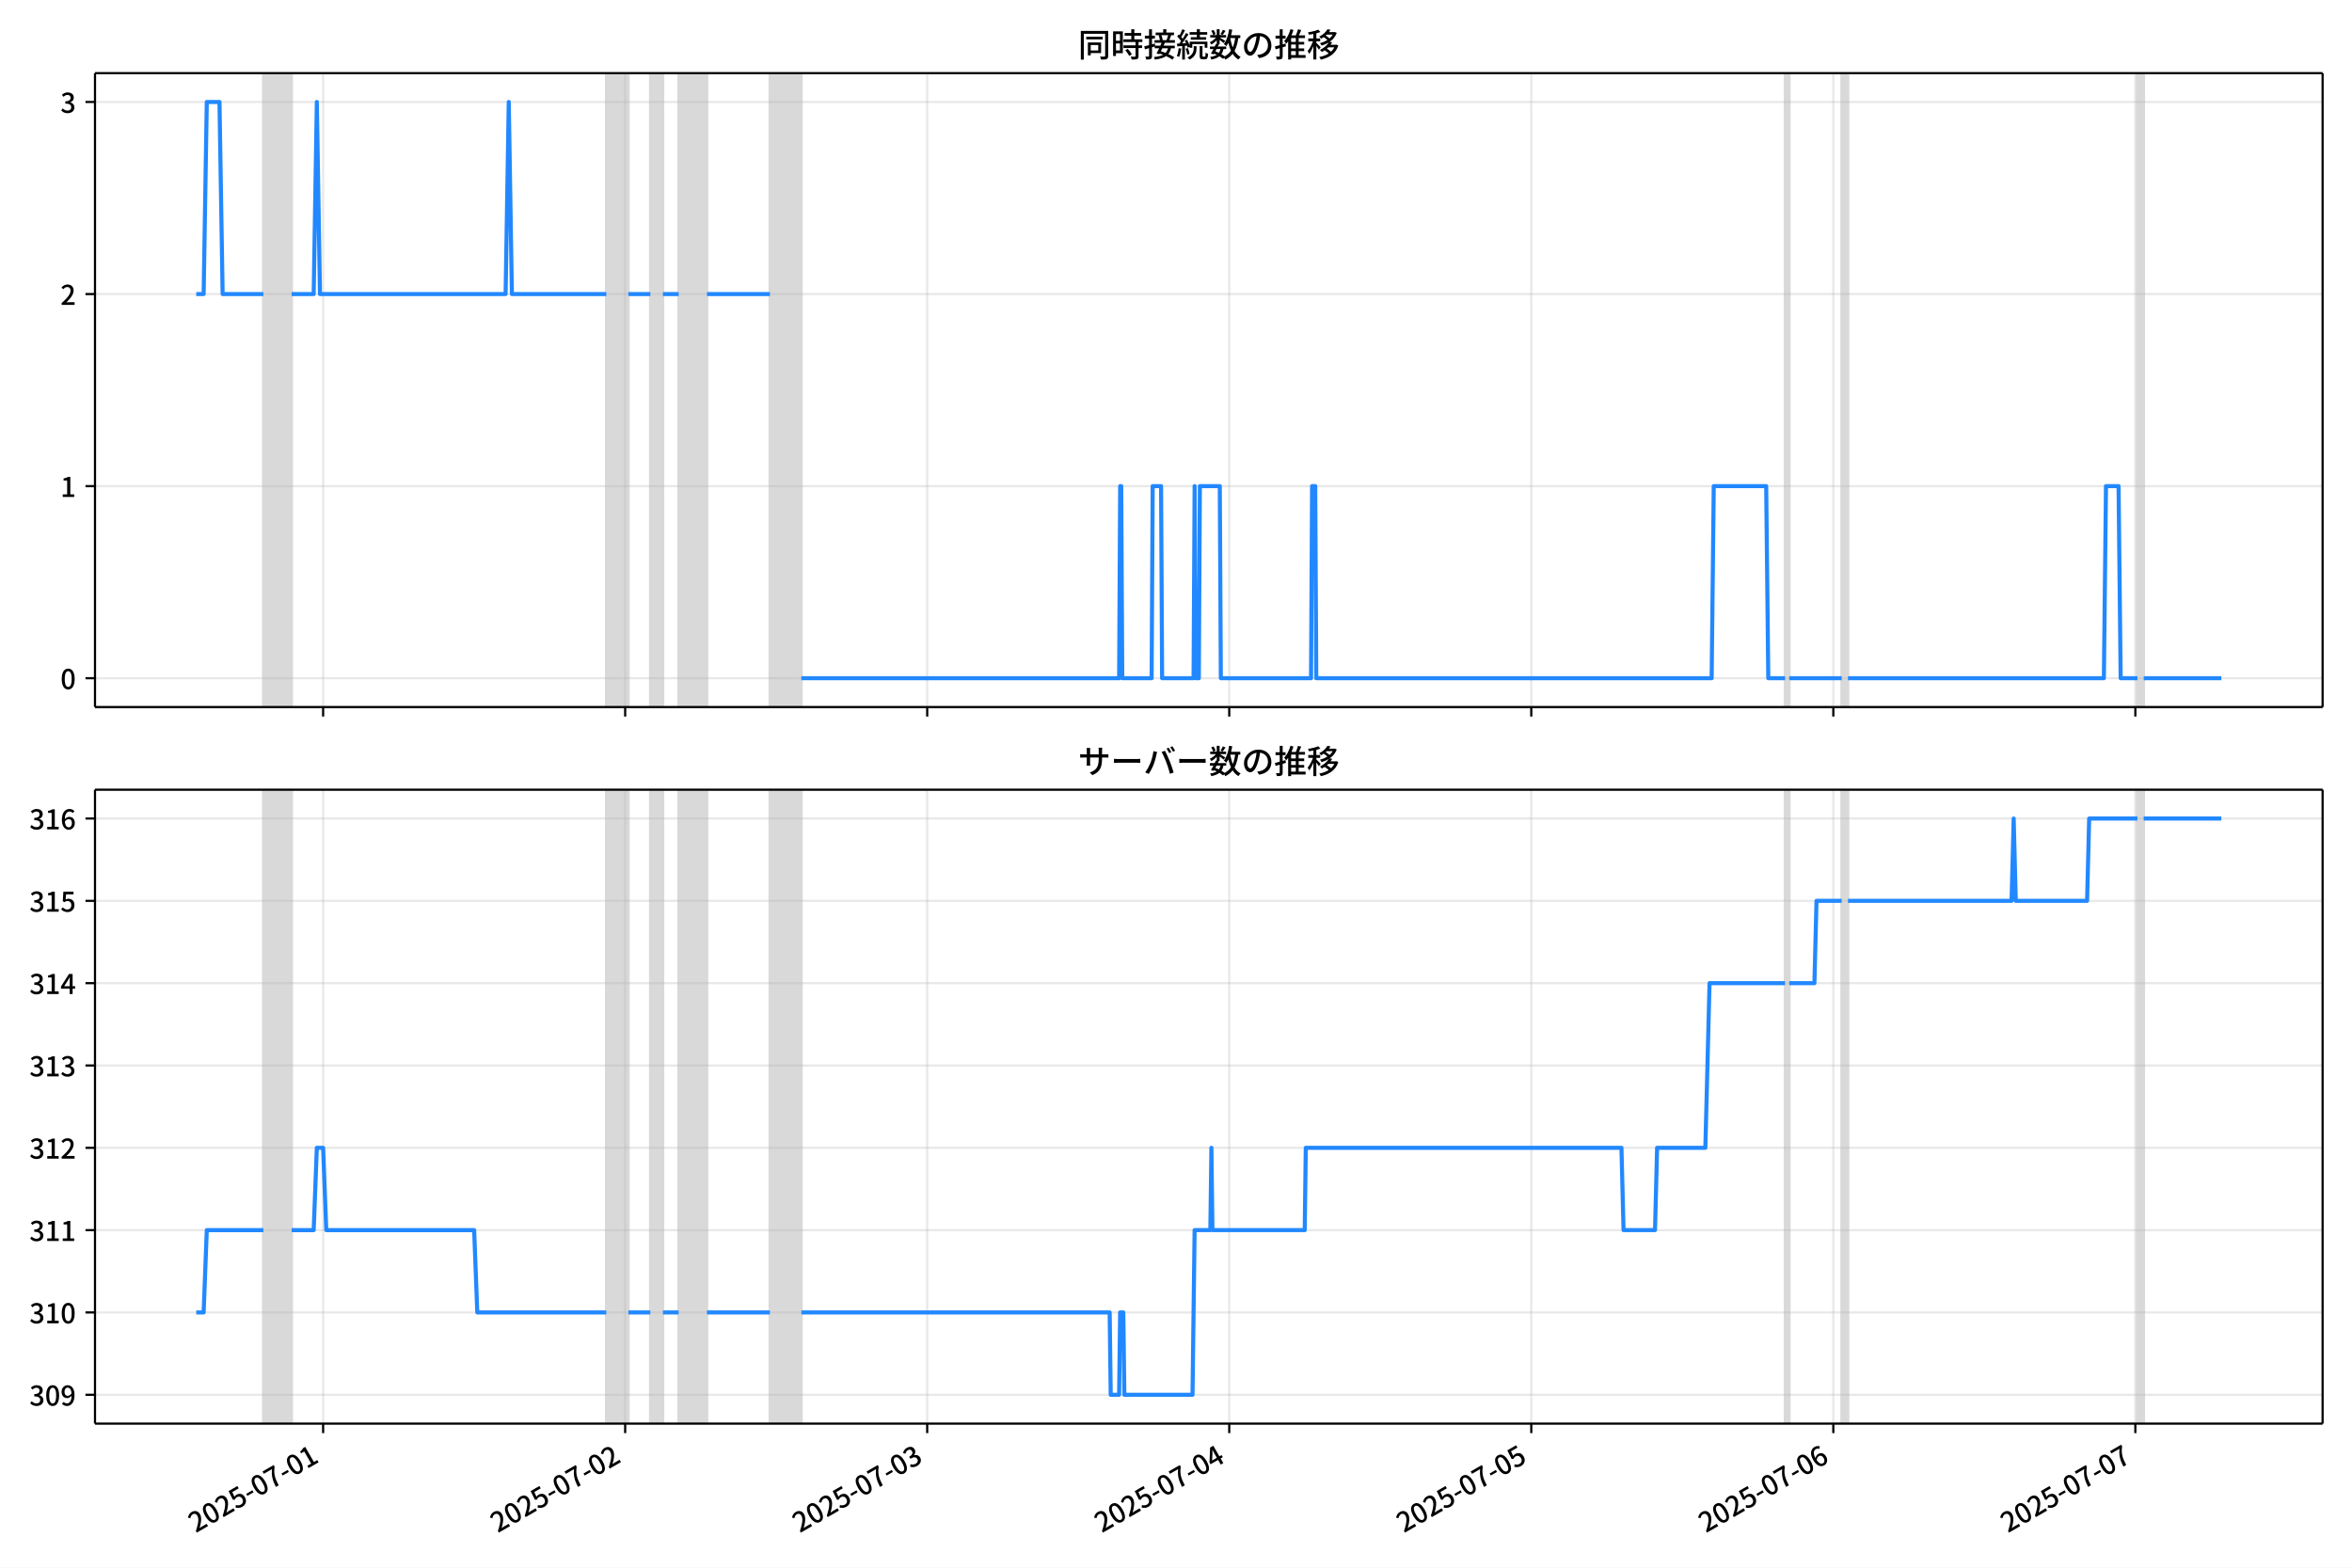
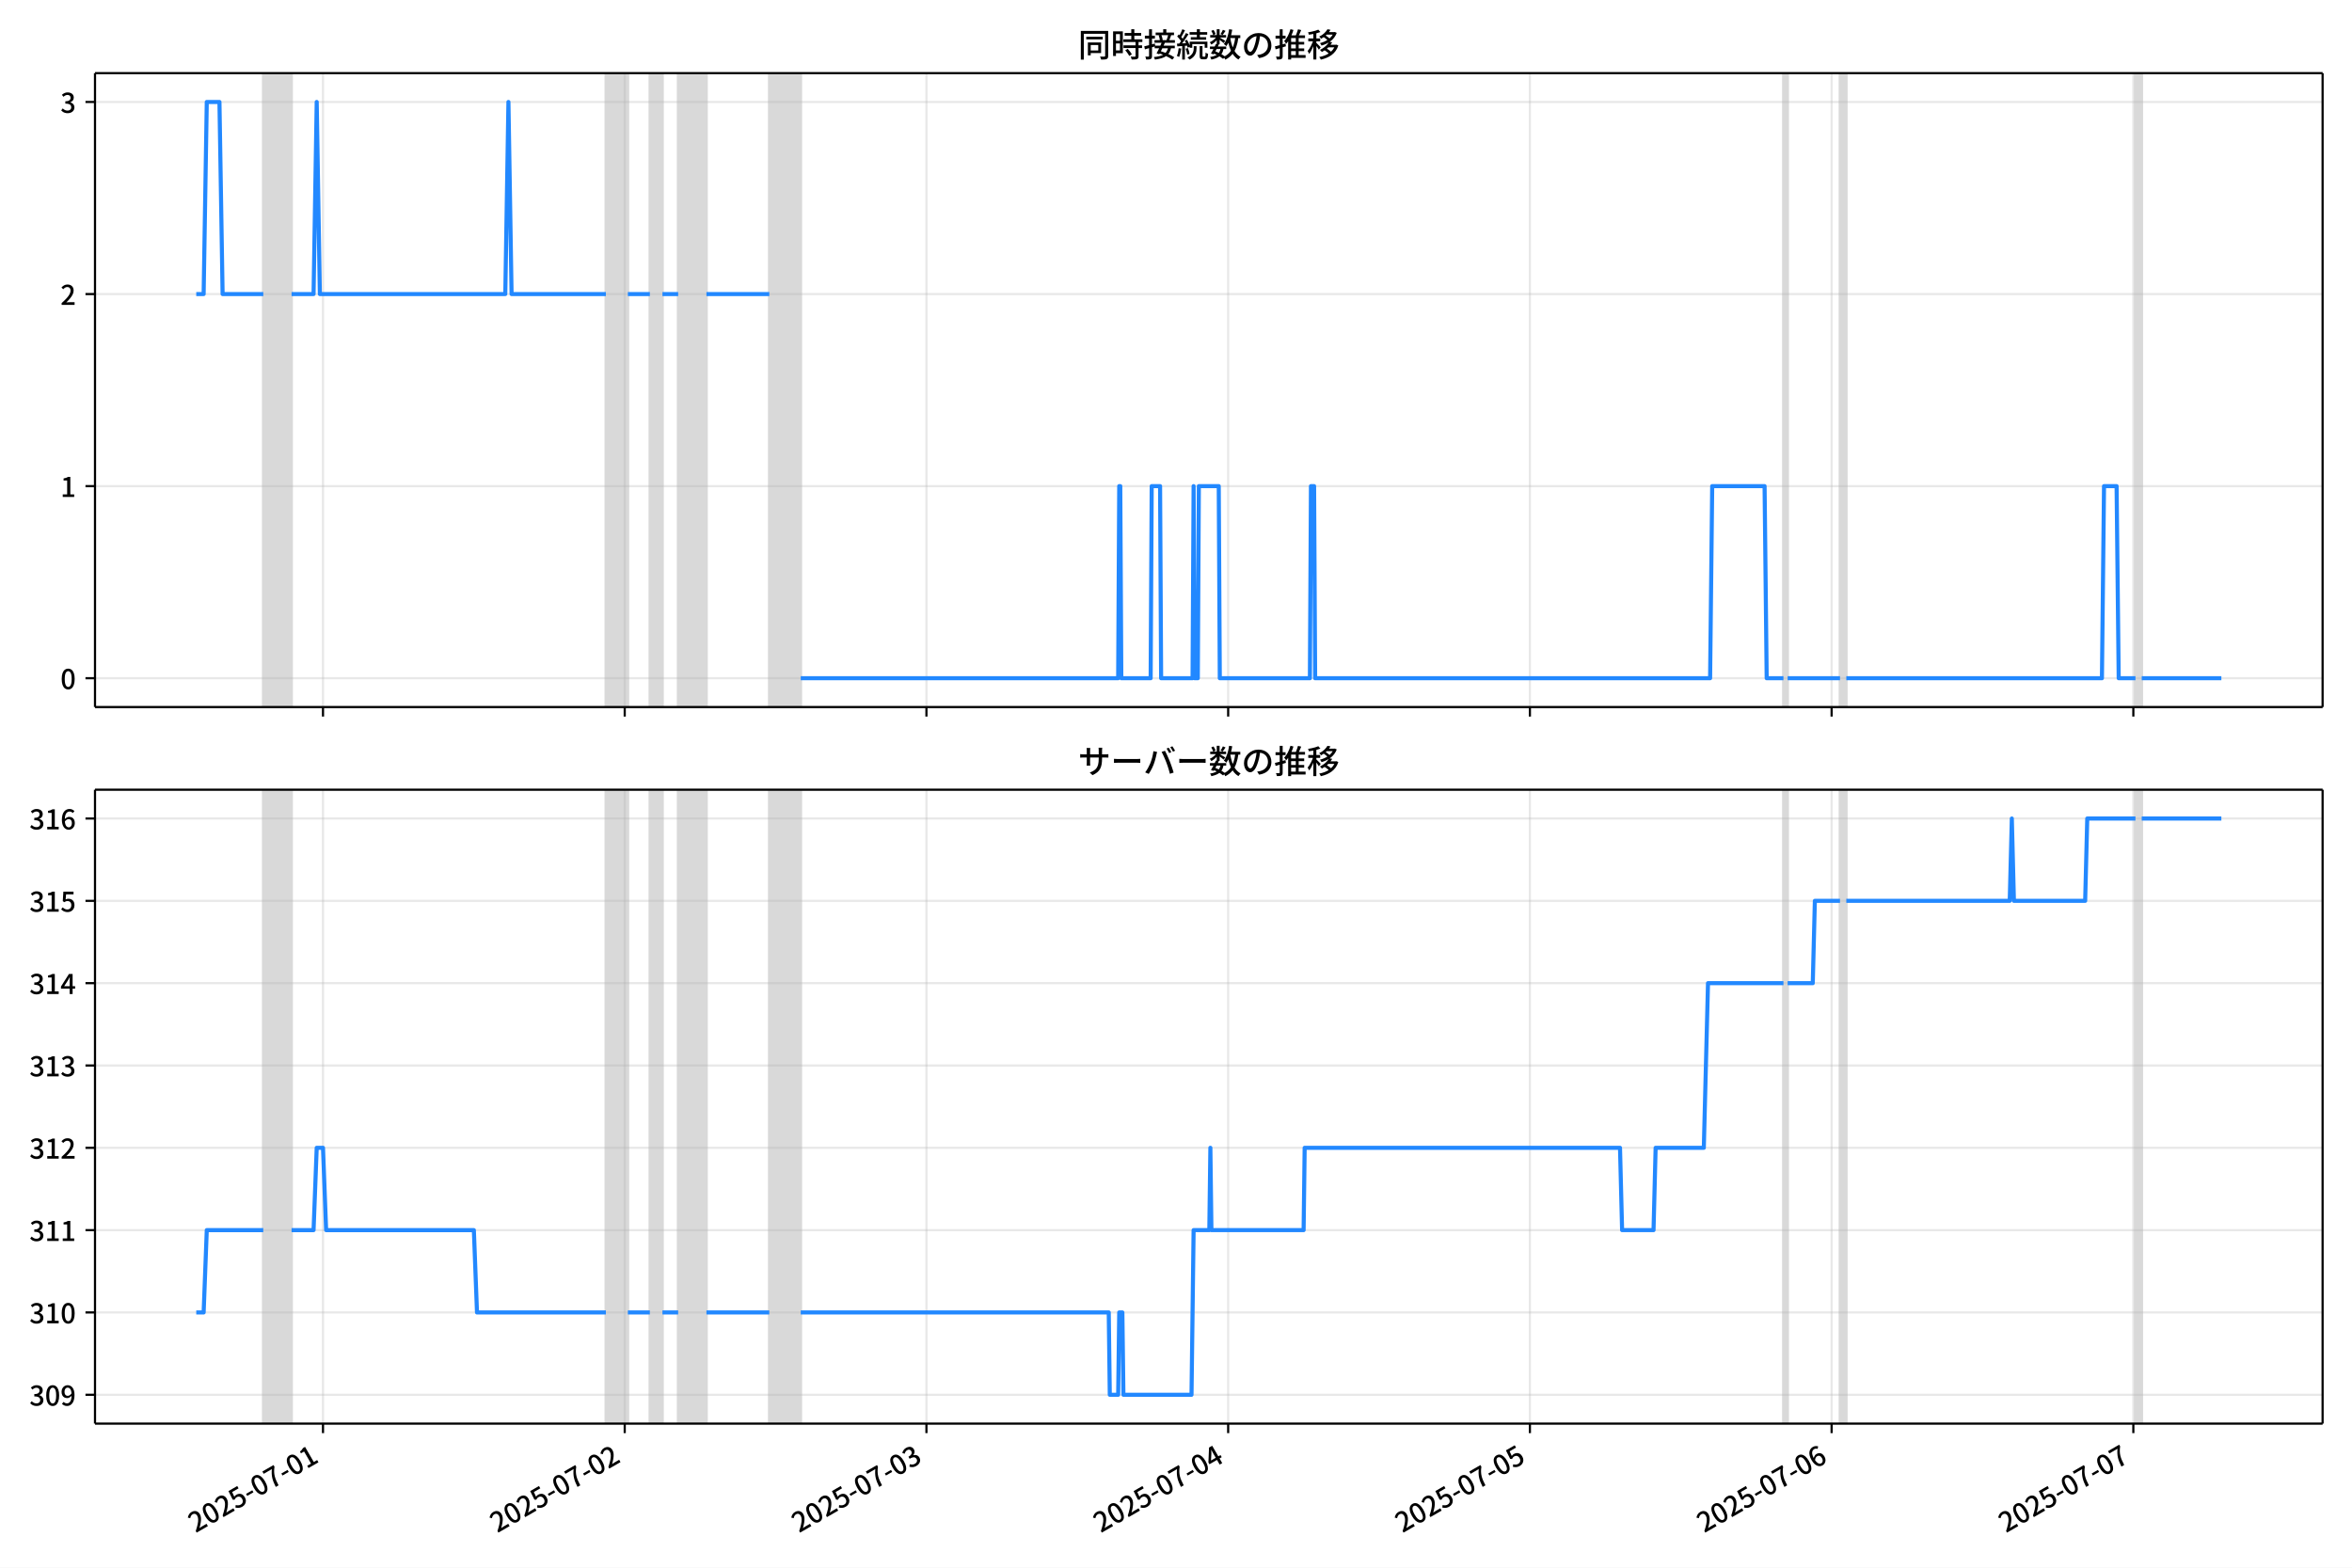
<svg xmlns="http://www.w3.org/2000/svg" xmlns:xlink="http://www.w3.org/1999/xlink" version="1.1" viewBox="0 0 864 576">
  <defs>
    <style type="text/css">*{stroke-linejoin: round; stroke-linecap: butt}</style>
  </defs>
  <g id="z">
    <g id="aa">
      <path d="m0 576h864v-576h-864z" fill="#fff" />
    </g>
    <g id="ab">
      <g id="ac">
        <path d="m34.9 259.78h818.3v-232.9h-818.3z" fill="#fff" />
      </g>
      <g id="ad">
-         <path d="m96.74 259.78h10.402v-232.9h-10.402z" clip-path="url(#c)" fill="#808080" opacity=".3" stroke="#808080" />
+         <path d="m96.714 259.78h10.391v-232.9h-10.391z" clip-path="url(#c)" fill="#808080" opacity=".3" stroke="#808080" />
      </g>
      <g id="ae">
-         <path d="m222.72 259.78h8.09v-232.9h-8.09z" clip-path="url(#c)" fill="#808080" opacity=".3" stroke="#808080" />
+         <path d="m222.56 259.78h8.082v-232.9h-8.082z" clip-path="url(#c)" fill="#808080" opacity=".3" stroke="#808080" />
      </g>
      <g id="af">
-         <path d="m238.9 259.78h4.623v-232.9h-4.623z" clip-path="url(#c)" fill="#808080" opacity=".3" stroke="#808080" />
+         <path d="m238.73 259.78h4.618v-232.9h-4.618z" clip-path="url(#c)" fill="#808080" opacity=".3" stroke="#808080" />
      </g>
      <g id="ag">
-         <path d="m249.3 259.78h10.402v-232.9h-10.402z" clip-path="url(#c)" fill="#808080" opacity=".3" stroke="#808080" />
+         <path d="m249.12 259.78h10.391v-232.9h-10.391z" clip-path="url(#c)" fill="#808080" opacity=".3" stroke="#808080" />
      </g>
      <g id="ah">
-         <path d="m282.82 259.78h11.558v-232.9h-11.558z" clip-path="url(#c)" fill="#808080" opacity=".3" stroke="#808080" />
+         <path d="m282.6 259.78h11.546v-232.9h-11.546z" clip-path="url(#c)" fill="#808080" opacity=".3" stroke="#808080" />
      </g>
      <g id="ai">
-         <path d="m655.74 259.78h1.541v-232.9h-1.541z" clip-path="url(#c)" fill="#808080" opacity=".3" stroke="#808080" />
+         <path d="m655.14 259.78h1.539v-232.9h-1.539z" clip-path="url(#c)" fill="#808080" opacity=".3" stroke="#808080" />
      </g>
      <g id="aj">
-         <path d="m676.54 259.78h2.312v-232.9h-2.312z" clip-path="url(#c)" fill="#808080" opacity=".3" stroke="#808080" />
+         <path d="m675.92 259.78h2.309v-232.9h-2.309z" clip-path="url(#c)" fill="#808080" opacity=".3" stroke="#808080" />
      </g>
      <g id="ak">
-         <path d="m785.18 259.78h2.312v-232.9h-2.312z" clip-path="url(#c)" fill="#808080" opacity=".3" stroke="#808080" />
+         <path d="m784.45 259.78h2.309v-232.9h-2.309z" clip-path="url(#c)" fill="#808080" opacity=".3" stroke="#808080" />
      </g>
      <g id="al">
        <g id="am">
          <g id="an">
-             <path d="m118.7 259.78v-232.9" clip-path="url(#c)" fill="none" stroke="#b0b0b0" stroke-linecap="square" stroke-opacity=".3" stroke-width=".8" />
+             <path d="m118.65 259.78v-232.9" clip-path="url(#c)" fill="none" stroke="#b0b0b0" stroke-linecap="square" stroke-opacity=".3" stroke-width=".8" />
          </g>
          <g id="ao">
            <defs>
              <path id="e" d="m0 0v3.5" stroke="#000" stroke-width=".8" />
            </defs>
-             <use x="118.699" y="259.778" stroke="#000000" stroke-width=".8" xlink:href="#e" />
+             <use x="118.651" y="259.778" stroke="#000000" stroke-width=".8" xlink:href="#e" />
          </g>
        </g>
        <g id="ap">
          <g id="aq">
-             <path d="m229.65 259.78v-232.9" clip-path="url(#c)" fill="none" stroke="#b0b0b0" stroke-linecap="square" stroke-opacity=".3" stroke-width=".8" />
+             <path d="m229.49 259.78v-232.9" clip-path="url(#c)" fill="none" stroke="#b0b0b0" stroke-linecap="square" stroke-opacity=".3" stroke-width=".8" />
          </g>
          <g id="ar">
-             <use x="229.652" y="259.778" stroke="#000000" stroke-width=".8" xlink:href="#e" />
+             <use x="229.489" y="259.778" stroke="#000000" stroke-width=".8" xlink:href="#e" />
          </g>
        </g>
        <g id="as">
          <g id="at">
-             <path d="m340.6 259.78v-232.9" clip-path="url(#c)" fill="none" stroke="#b0b0b0" stroke-linecap="square" stroke-opacity=".3" stroke-width=".8" />
+             <path d="m340.33 259.78v-232.9" clip-path="url(#c)" fill="none" stroke="#b0b0b0" stroke-linecap="square" stroke-opacity=".3" stroke-width=".8" />
          </g>
          <g id="au">
-             <use x="340.604" y="259.778" stroke="#000000" stroke-width=".8" xlink:href="#e" />
+             <use x="340.326" y="259.778" stroke="#000000" stroke-width=".8" xlink:href="#e" />
          </g>
        </g>
        <g id="av">
          <g id="aw">
-             <path d="m451.56 259.78v-232.9" clip-path="url(#c)" fill="none" stroke="#b0b0b0" stroke-linecap="square" stroke-opacity=".3" stroke-width=".8" />
+             <path d="m451.16 259.78v-232.9" clip-path="url(#c)" fill="none" stroke="#b0b0b0" stroke-linecap="square" stroke-opacity=".3" stroke-width=".8" />
          </g>
          <g id="ax">
-             <use x="451.557" y="259.778" stroke="#000000" stroke-width=".8" xlink:href="#e" />
+             <use x="451.164" y="259.778" stroke="#000000" stroke-width=".8" xlink:href="#e" />
          </g>
        </g>
        <g id="ay">
          <g id="az">
-             <path d="m562.51 259.78v-232.9" clip-path="url(#c)" fill="none" stroke="#b0b0b0" stroke-linecap="square" stroke-opacity=".3" stroke-width=".8" />
+             <path d="m562 259.78v-232.9" clip-path="url(#c)" fill="none" stroke="#b0b0b0" stroke-linecap="square" stroke-opacity=".3" stroke-width=".8" />
          </g>
          <g id="ba">
-             <use x="562.509" y="259.778" stroke="#000000" stroke-width=".8" xlink:href="#e" />
+             <use x="562.002" y="259.778" stroke="#000000" stroke-width=".8" xlink:href="#e" />
          </g>
        </g>
        <g id="bb">
          <g id="bc">
-             <path d="m673.46 259.78v-232.9" clip-path="url(#c)" fill="none" stroke="#b0b0b0" stroke-linecap="square" stroke-opacity=".3" stroke-width=".8" />
+             <path d="m672.84 259.78v-232.9" clip-path="url(#c)" fill="none" stroke="#b0b0b0" stroke-linecap="square" stroke-opacity=".3" stroke-width=".8" />
          </g>
          <g id="bd">
-             <use x="673.461" y="259.778" stroke="#000000" stroke-width=".8" xlink:href="#e" />
+             <use x="672.839" y="259.778" stroke="#000000" stroke-width=".8" xlink:href="#e" />
          </g>
        </g>
        <g id="be">
          <g id="bf">
-             <path d="m784.41 259.78v-232.9" clip-path="url(#c)" fill="none" stroke="#b0b0b0" stroke-linecap="square" stroke-opacity=".3" stroke-width=".8" />
+             <path d="m783.68 259.78v-232.9" clip-path="url(#c)" fill="none" stroke="#b0b0b0" stroke-linecap="square" stroke-opacity=".3" stroke-width=".8" />
          </g>
          <g id="bg">
-             <use x="784.414" y="259.778" stroke="#000000" stroke-width=".8" xlink:href="#e" />
+             <use x="783.677" y="259.778" stroke="#000000" stroke-width=".8" xlink:href="#e" />
          </g>
        </g>
      </g>
      <g id="bh">
        <g id="bi">
          <g id="bj">
            <path d="m34.9 249.19h818.3" clip-path="url(#c)" fill="none" stroke="#b0b0b0" stroke-linecap="square" stroke-opacity=".3" stroke-width=".8" />
          </g>
          <g id="bk">
            <defs>
              <path id="g" d="m0 0h-3.5" stroke="#000" stroke-width=".8" />
            </defs>
            <use x="34.9" y="249.191" stroke="#000000" stroke-width=".8" xlink:href="#g" />
          </g>
          <g id="bl">
            <g transform="translate(22.2 253.18) scale(.1 -.1)">
              <defs>
                <path id="b" transform="scale(.015625)" d="m1830-90q-460 0-806 275-346 276-535 823-188 547-188 1366 0 820 188 1357 189 538 535 803 346 266 806 266 461 0 800-269 340-269 528-803 189-534 189-1354 0-819-189-1366-188-547-528-823-339-275-800-275zm0 589q237 0 422 185 186 186 288 599 103 413 103 1091 0 679-103 1082-102 403-288 582-185 180-422 180-236 0-422-180-186-179-292-582-105-403-105-1082 0-678 105-1091 106-413 292-599 186-185 422-185z" />
              </defs>
              <use xlink:href="#b" />
            </g>
          </g>
        </g>
        <g id="bm">
          <g id="bn">
            <path d="m34.9 178.62h818.3" clip-path="url(#c)" fill="none" stroke="#b0b0b0" stroke-linecap="square" stroke-opacity=".3" stroke-width=".8" />
          </g>
          <g id="bo">
            <use x="34.9" y="178.616" stroke="#000000" stroke-width=".8" xlink:href="#g" />
          </g>
          <g id="bp">
            <g transform="translate(22.2 182.6) scale(.1 -.1)">
              <defs>
                <path id="i" transform="scale(.015625)" d="m544 0v608h1037v3277h-845v467q333 58 579 147 247 90 451 218h557v-4109h915v-608h-2694z" />
              </defs>
              <use xlink:href="#i" />
            </g>
          </g>
        </g>
        <g id="bq">
          <g id="br">
            <path d="m34.9 108.04h818.3" clip-path="url(#c)" fill="none" stroke="#b0b0b0" stroke-linecap="square" stroke-opacity=".3" stroke-width=".8" />
          </g>
          <g id="bs">
            <use x="34.9" y="108.041" stroke="#000000" stroke-width=".8" xlink:href="#g" />
          </g>
          <g id="bt">
            <g transform="translate(22.2 112.03) scale(.1 -.1)">
              <defs>
                <path id="d" transform="scale(.015625)" d="m282 0v429q697 621 1164 1136 468 515 701 956 234 442 234 826 0 256-87 451-86 196-262 301-176 106-445 106-275 0-506-151-230-150-422-368l-416 410q301 333 637 518 336 186 803 186 429 0 749-176t496-493 176-745q0-455-224-919t-615-935q-390-470-889-950 186 20 394 36t374 16h1184v-634h-3046z" />
              </defs>
              <use xlink:href="#d" />
            </g>
          </g>
        </g>
        <g id="bu">
          <g id="bv">
            <path d="m34.9 37.466h818.3" clip-path="url(#c)" fill="none" stroke="#b0b0b0" stroke-linecap="square" stroke-opacity=".3" stroke-width=".8" />
          </g>
          <g id="bw">
            <use x="34.9" y="37.466" stroke="#000000" stroke-width=".8" xlink:href="#g" />
          </g>
          <g id="bx">
            <g transform="translate(22.2 41.451) scale(.1 -.1)">
              <defs>
                <path id="h" transform="scale(.015625)" d="m1715-90q-371 0-656 90t-503 240q-217 150-377 323l359 474q211-205 479-359 269-153 634-153 269 0 467 92 199 93 311 266t112 423q0 256-125 451t-429 300q-304 106-835 106v551q467 0 732 105 266 106 384 291 119 186 119 423 0 307-192 489-192 183-531 183-269 0-503-119-233-118-438-316l-384 460q282 256 614 413 333 157 737 157 422 0 748-144 327-144 512-413 186-269 186-659 0-403-221-685-221-281-592-422v-26q269-70 490-227t349-400 128-557q0-422-215-726-214-304-573-468-358-163-787-163z" />
              </defs>
              <use xlink:href="#h" />
            </g>
          </g>
        </g>
      </g>
      <g id="by">
-         <path d="m72.095 108.04h2.713l1.153-70.575h4.662l1.158 70.575h14.958m10.402 0h8.09l1.156-70.575 1.156 70.575h68.19l1.156-70.575 1.156 70.575h34.673m8.09 0h8.09m4.623 0h5.779m10.402 0h23.115m11.558 141.15h116.73l.385-70.575h.385l.385 70.575h10.787l.385-70.575h3.082l.385 70.575h11.558l.385-70.575.385 70.575h1.156l.385-70.575h7.32l.385 70.575h33.132l.385-70.575h1.156l.385 70.575h145.24l.77-70.575h19.263l.77 70.575h6.164m1.541 0h19.263m2.312 0h94.001l.77-70.575h4.623l.77 70.575h6.164m2.312 0h28.509v0" clip-path="url(#c)" fill="none" stroke="#28f" stroke-linecap="square" stroke-width="1.5" />
+         <path d="m72.095 108.04h2.711l1.152-70.575h4.657l1.157 70.575h14.943m10.391 0h8.082l1.155-70.575 1.155 70.575h68.119l1.155-70.575 1.155 70.575h34.637m8.082 0h8.082m4.618 0h5.773m10.391 0h23.091m11.546 141.15h116.61l.385-70.575h.385l.385 70.575h10.776l.385-70.575h3.079l.385 70.575h11.546l.385-70.575.385 70.575h1.155l.385-70.575h7.312l.385 70.575h33.097l.385-70.575h1.155l.385 70.575h145.09l.77-70.575h19.243l.77 70.575h6.158m1.539 0h19.243m2.309 0h93.904l.77-70.575h4.618l.77 70.575h6.158m2.309 0h29.249v0" clip-path="url(#c)" fill="none" stroke="#28f" stroke-linecap="square" stroke-width="1.5" />
      </g>
      <g id="bz">
        <path d="m34.9 259.78v-232.9" fill="none" stroke="#000" stroke-linecap="square" stroke-width=".8" />
      </g>
      <g id="ca">
        <path d="m853.2 259.78v-232.9" fill="none" stroke="#000" stroke-linecap="square" stroke-width=".8" />
      </g>
      <g id="cb">
        <path d="m34.9 259.78h818.3" fill="none" stroke="#000" stroke-linecap="square" stroke-width=".8" />
      </g>
      <g id="cc">
        <path d="m34.9 26.88h818.3" fill="none" stroke="#000" stroke-linecap="square" stroke-width=".8" />
      </g>
      <g id="cd">
        <g transform="translate(396.05 20.88) scale(.12 -.12)">
          <defs>
            <path id="v" transform="scale(.015625)" d="m1587 3936h3232v-518h-3232v518zm320-1114h557v-2534h-557v2534zm301 0h2291v-2086h-2291v512h1734v1069h-1734v505zm-1683 2260h5113v-570h-4524v-5056h-589v5626zm4768 0h595v-4896q0-250-67-397t-227-218q-160-77-426-96t-675-19q-13 83-45 192t-77 218q-45 108-89 185 281-13 527-13 247 0 330 0 83 7 118 42 36 35 36 112v4890z" />
            <path id="t" transform="scale(.015625)" d="m2714 4672h3238v-525h-3238v525zm-244-1235h3712v-538h-3712v538zm20-1184h3635v-531h-3635v531zm1523 3155h595v-2310h-595v2310zm832-2451h589v-2823q0-230-61-364-61-135-227-199-167-70-423-86t-633-16q-20 121-78 285-57 163-121 284 275-6 509-9t310-3q77 6 106 28 29 23 29 93v2810zm-2023-1677 487 282q153-160 313-352t294-381q135-189 206-343l-519-313q-64 153-189 348-124 196-278 394-154 199-314 365zm-2086 3718h1619v-4281h-1619v544h1056v3187h-1056v550zm32-1843h1293v-537h-1293v537zm-320 1843h563v-4832h-563v4832z" />
            <path id="u" transform="scale(.015625)" d="m3866 5408h614v-870h-614v870zm-1479-653h3597v-518h-3597v518zm-230-1485h4e3v-518h-4e3v518zm825 922 519 102q64-160 121-342 58-182 96-352 39-170 45-304l-544-128q-6 134-42 313-35 180-83 365-48 186-112 346zm1856 109 589-71q-96-275-202-557-105-281-195-486l-518 77q58 147 122 329 64 183 118 372t86 336zm-2643-2106h3943v-518h-3943v518zm1408 685 602-115q-167-371-362-784t-390-797-362-685l-525 179q160 288 346 666t368 784 323 752zm-659-2157 358 403q352-102 733-240 381-137 752-304 371-166 697-336 327-169 558-329l-384-461q-218 160-532 336-313 176-685 345-371 170-755 323-384 154-742 263zm1894 1114 583-71q-122-550-353-944-230-393-604-662t-922-435q-547-167-1296-269-25 128-93 269-67 141-137 230 678 64 1168 192t819 349q330 221 531 550 202 330 304 791zm-4684 217q396 90 953 240 557 151 1120 311l77-544q-525-154-1053-311-528-156-963-284l-134 588zm121 2093h1965v-563h-1965v563zm819 1248h576v-5229q0-236-51-374t-192-208q-141-77-355-99-214-23-541-16-13 115-64 288t-109 294q205-6 381-6t234 0q64 0 92 28 29 29 29 93v5229z" />
            <path id="s" transform="scale(.015625)" d="m4058 5408h595v-1798h-595v1798zm-1415-563h3443v-499h-3443v499zm231-992h3008v-499h-3008v499zm-224-877h3475v-1203h-531v729h-2432v-729h-512v1203zm1964-877h551v-1881q0-122 22-157 23-35 106-35 25 0 92 0 68 0 135 0t99 0q51 0 83 54t45 224 19 515q90-70 234-131t259-93q-19-429-83-662-64-234-183-326-118-93-316-93-39 0-103 0t-134 0-138 0q-67 0-99 0-237 0-365 64t-176 218q-48 153-48 422v1881zm-1164-6h550v-455q0-243-48-528-48-284-186-579-137-294-409-572-272-279-727-503-70 90-192 208-121 118-230 195 416 205 665 438 250 234 371 474 122 240 164 467 42 228 42 413v442zm-2240 3309 524-192q-121-244-259-503-137-259-275-496t-259-416l-410 173q122 186 246 438 125 253 240 515 116 263 193 481zm716-743 500-230q-224-359-496-756-272-396-548-764-275-368-518-650l-358 205q179 211 377 483 199 272 387 569 189 298 358 592 170 295 298 551zm-1721-665 307 403q166-154 339-340 173-185 320-364t224-327l-326-460q-77 160-218 348-141 189-314 384-172 196-332 356zm1485-832 435 179q128-211 249-458 122-246 215-474 93-227 137-412l-473-211q-32 185-119 422-86 237-201 486-115 250-243 468zm-1530-583q422 26 998 54 576 29 1184 68l7-499q-570-45-1127-84-556-38-992-70l-70 531zm1702-992 436 135q121-276 214-596t118-556l-454-148q-26 237-112 563-86 327-202 602zm-1363 109 499-83q-57-455-163-897-105-441-253-748-51 32-134 73-83 42-170 83-86 42-144 62 148 294 234 697t131 813zm691 627h525v-2861h-525v2861z" />
            <path id="m" transform="scale(.015625)" d="m224 2022h3187v-499h-3187v499zm51 2247h3111v-487h-3111v487zm1127-1735 563-121q-154-320-333-672t-352-679q-173-326-326-582l-532 173q148 243 324 566t345 669q170 346 311 646zm934-832 563-64q-89-480-262-838t-461-614-701-432-976-298q-25 128-99 269t-157 237q659 102 1085 303 426 202 666 554t342 883zm422 3597 519-211q-147-218-298-436-150-217-278-377l-403 186q121 173 252 413 132 240 208 425zm-1203 109h563v-2957h-563v2957zm-1075-320 448 186q134-192 246-420 112-227 157-393l-467-211q-38 172-147 406t-237 432zm1094-1050 397-236q-160-263-400-529-240-265-519-489-278-224-553-378-51 103-141 237-89 135-179 218 269 109 534 294 266 186 493 416 228 231 368 467zm487-204q83-45 246-145 163-99 352-211t346-211 221-150l-327-423q-83 77-230 198-147 122-317 253-170 132-327 250-156 119-259 189l295 250zm1798 396h2311v-556h-2311v556zm115 1178 615-90q-103-640-263-1235t-384-1101q-224-505-512-889-44 57-134 134t-186 157-166 125q275 339 473 796 199 458 340 995 141 538 217 1108zm1223-1510 614-58q-147-1101-445-1940-297-838-813-1443-515-604-1321-1014-26 71-90 177-64 105-134 208-70 102-128 159 742 346 1212 880 471 535 730 1290 260 755 375 1741zm-1005-135q134-851 387-1597 253-745 659-1305 407-560 1002-874-70-57-154-150-83-93-154-189-70-96-121-179-633 371-1056 988-422 618-688 1434-265 816-425 1783l550 89zm-3309-3065 327 416q377-148 754-330 378-182 701-378 324-195 548-368l-416-435q-211 179-519 378-307 198-666 383-358 186-729 334z" />
            <path id="r" transform="scale(.015625)" d="m3686 4378q-64-493-163-1041-99-547-265-1084-192-653-432-1104t-522-688-595-237q-320 0-596 221-275 221-448 621-172 400-172 931 0 537 220 1017 221 480 611 851 391 372 909 583 519 211 1121 211 576 0 1040-186 464-185 793-515 330-329 502-771 173-441 173-941 0-672-278-1194-278-521-816-851-538-329-1318-444l-378 601q166 20 307 42t263 48q307 70 585 217 279 148 496 375 218 227 342 534 125 308 125 692t-122 713q-121 330-358 573-236 243-582 380-346 138-781 138-525 0-935-186-409-185-694-489-284-304-432-656-147-352-147-678 0-365 89-605 90-240 224-355 135-115 276-115t288 144 297 457q151 314 298 800 147 461 246 982 100 522 145 1021l684-12z" />
            <path id="n" transform="scale(.015625)" d="m2995 2925h2893v-519h-2893v519zm0-1280h2893v-519h-2893v519zm-64-1299h3232v-557h-3232v557zm1312 3577h563v-3763h-563v3763zm429 1466 634-141q-154-390-340-794-185-403-339-684l-512 140q103 199 208 458 106 259 195 528 90 269 154 493zm-1472 25 582-147q-153-518-371-1018-217-499-483-931t-573-758q-38 64-109 160-70 96-147 198-77 103-141 160 416 416 733 1034t509 1302zm128-1203h2720v-537h-2720v-4205h-582v4422l313 320h269zm-3174-2157q396 90 953 240 557 151 1120 311l77-544q-525-154-1053-311-528-156-963-284l-134 588zm121 2093h1965v-563h-1965v563zm819 1248h576v-5229q0-236-51-374t-192-208q-141-77-355-99-214-23-541-16-13 115-64 288t-109 294q205-6 381-6t234 0q64 0 92 28 29 29 29 93v5229z" />
            <path id="l" transform="scale(.015625)" d="m4051 5402 595-109q-281-493-729-941t-1107-806q-39 64-106 144t-141 153q-73 74-137 119 608 288 1011 678t614 762zm-77-557h1511v-493h-1863l352 493zm1293 0h109l109 25 384-179q-192-505-496-905t-695-701q-390-301-845-519-454-217-947-358-44 109-137 253t-176 227q448 109 867 294 419 186 777 445 359 259 631 592t419 730v96zm-1990-954 377 307q167-96 336-218 170-121 320-249 151-128 247-237l-397-332q-90 108-237 236t-317 259q-169 132-329 234zm1107-934 595-109q-307-538-803-1031-496-492-1232-876-38 64-102 144t-138 156q-74 77-138 116 455 217 807 483t604 554q253 288 407 563zm-90-589h1460v-506h-1818l358 506zm1268 0h121l109 26 384-167q-192-614-531-1075t-787-794q-448-332-983-553-534-221-1129-355-45 115-132 269-86 153-176 249 551 96 1043 285 493 189 903 473 410 285 714 669t464 883v90zm-2132-1056 410 339q186-102 384-237 198-134 371-275t282-269l-435-371q-103 128-270 272-166 144-361 288t-381 253zm-2150 3533h589v-5376h-589v5376zm-992-1242h2336v-569h-2336v569zm1024-224 365-160q-96-339-231-707-134-368-291-727-157-358-336-672-179-313-365-537-44 128-134 291t-160 272q173 192 339 457 167 266 323 570 157 304 282 618t208 595zm941 1946 416-467q-314-122-695-221-380-99-784-173-403-74-780-131-20 102-71 236-51 135-102 231 358 58 732 138 375 80 711 179t573 208zm-397-2579q58-45 179-170 122-125 266-266 144-140 259-265t160-183l-352-473q-58 102-157 255-99 154-218 317-118 164-227 311-108 147-185 237l275 237z" />
          </defs>
          <use xlink:href="#v" />
          <use transform="translate(100)" xlink:href="#t" />
          <use transform="translate(200)" xlink:href="#u" />
          <use transform="translate(300)" xlink:href="#s" />
          <use transform="translate(400)" xlink:href="#m" />
          <use transform="translate(500)" xlink:href="#r" />
          <use transform="translate(600)" xlink:href="#n" />
          <use transform="translate(700)" xlink:href="#l" />
        </g>
      </g>
    </g>
    <g id="ce">
      <g id="cf">
        <path d="m34.9 523.06h818.3v-232.9h-818.3z" fill="#fff" />
      </g>
      <g id="cg">
-         <path d="m96.74 523.06h10.402v-232.9h-10.402z" clip-path="url(#a)" fill="#808080" opacity=".3" stroke="#808080" />
+         <path d="m96.714 523.06h10.391v-232.9h-10.391z" clip-path="url(#a)" fill="#808080" opacity=".3" stroke="#808080" />
      </g>
      <g id="ch">
-         <path d="m222.72 523.06h8.09v-232.9h-8.09z" clip-path="url(#a)" fill="#808080" opacity=".3" stroke="#808080" />
+         <path d="m222.56 523.06h8.082v-232.9h-8.082z" clip-path="url(#a)" fill="#808080" opacity=".3" stroke="#808080" />
      </g>
      <g id="ci">
-         <path d="m238.9 523.06h4.623v-232.9h-4.623z" clip-path="url(#a)" fill="#808080" opacity=".3" stroke="#808080" />
+         <path d="m238.73 523.06h4.618v-232.9h-4.618z" clip-path="url(#a)" fill="#808080" opacity=".3" stroke="#808080" />
      </g>
      <g id="cj">
-         <path d="m249.3 523.06h10.402v-232.9h-10.402z" clip-path="url(#a)" fill="#808080" opacity=".3" stroke="#808080" />
+         <path d="m249.12 523.06h10.391v-232.9h-10.391z" clip-path="url(#a)" fill="#808080" opacity=".3" stroke="#808080" />
      </g>
      <g id="ck">
-         <path d="m282.82 523.06h11.558v-232.9h-11.558z" clip-path="url(#a)" fill="#808080" opacity=".3" stroke="#808080" />
+         <path d="m282.6 523.06h11.546v-232.9h-11.546z" clip-path="url(#a)" fill="#808080" opacity=".3" stroke="#808080" />
      </g>
      <g id="cl">
-         <path d="m655.74 523.06h1.541v-232.9h-1.541z" clip-path="url(#a)" fill="#808080" opacity=".3" stroke="#808080" />
+         <path d="m655.14 523.06h1.539v-232.9h-1.539z" clip-path="url(#a)" fill="#808080" opacity=".3" stroke="#808080" />
      </g>
      <g id="cm">
-         <path d="m676.54 523.06h2.312v-232.9h-2.312z" clip-path="url(#a)" fill="#808080" opacity=".3" stroke="#808080" />
+         <path d="m675.92 523.06h2.309v-232.9h-2.309z" clip-path="url(#a)" fill="#808080" opacity=".3" stroke="#808080" />
      </g>
      <g id="cn">
-         <path d="m785.18 523.06h2.312v-232.9h-2.312z" clip-path="url(#a)" fill="#808080" opacity=".3" stroke="#808080" />
+         <path d="m784.45 523.06h2.309v-232.9h-2.309z" clip-path="url(#a)" fill="#808080" opacity=".3" stroke="#808080" />
      </g>
      <g id="co">
        <g id="cp">
          <g id="cq">
-             <path d="m118.7 523.06v-232.9" clip-path="url(#a)" fill="none" stroke="#b0b0b0" stroke-linecap="square" stroke-opacity=".3" stroke-width=".8" />
+             <path d="m118.65 523.06v-232.9" clip-path="url(#a)" fill="none" stroke="#b0b0b0" stroke-linecap="square" stroke-opacity=".3" stroke-width=".8" />
          </g>
          <g id="cr">
-             <use x="118.699" y="523.055" stroke="#000000" stroke-width=".8" xlink:href="#e" />
+             <use x="118.651" y="523.055" stroke="#000000" stroke-width=".8" xlink:href="#e" />
          </g>
          <g id="cs">
-             <g transform="translate(71.91 563.33) rotate(-30) scale(.1 -.1)">
+             <g transform="translate(71.862 563.33) rotate(-30) scale(.1 -.1)">
              <defs>
                <path id="j" transform="scale(.015625)" d="m1715-90q-365 0-653 90t-506 237q-217 147-383 307l352 480q134-134 294-246t361-183q202-70 452-70 262 0 473 118 212 119 333 346 122 227 122 541 0 460-247 716-246 256-649 256-224 0-384-64t-365-198l-365 237 141 2240h2387v-627h-1747l-109-1204q154 77 307 118 154 42 340 42 397 0 723-160t518-490q192-329 192-847 0-519-224-887t-586-560q-361-192-777-192z" />
                <path id="f" transform="scale(.015625)" d="m301 1536v544h1689v-544h-1689z" />
                <path id="k" transform="scale(.015625)" d="m1235 0q32 646 109 1187t224 1024 384 941 576 938h-2208v627h3027v-455q-409-512-665-989-256-476-397-969t-205-1053-90-1251h-755z" />
              </defs>
              <use xlink:href="#d" />
              <use transform="translate(57)" xlink:href="#b" />
              <use transform="translate(114)" xlink:href="#d" />
              <use transform="translate(171)" xlink:href="#j" />
              <use transform="translate(228)" xlink:href="#f" />
              <use transform="translate(263.7)" xlink:href="#b" />
              <use transform="translate(320.7)" xlink:href="#k" />
              <use transform="translate(377.7)" xlink:href="#f" />
              <use transform="translate(413.4)" xlink:href="#b" />
              <use transform="translate(470.4)" xlink:href="#i" />
            </g>
          </g>
        </g>
        <g id="ct">
          <g id="cu">
-             <path d="m229.65 523.06v-232.9" clip-path="url(#a)" fill="none" stroke="#b0b0b0" stroke-linecap="square" stroke-opacity=".3" stroke-width=".8" />
+             <path d="m229.49 523.06v-232.9" clip-path="url(#a)" fill="none" stroke="#b0b0b0" stroke-linecap="square" stroke-opacity=".3" stroke-width=".8" />
          </g>
          <g id="cv">
-             <use x="229.652" y="523.055" stroke="#000000" stroke-width=".8" xlink:href="#e" />
+             <use x="229.489" y="523.055" stroke="#000000" stroke-width=".8" xlink:href="#e" />
          </g>
          <g id="cw">
-             <g transform="translate(182.86 563.33) rotate(-30) scale(.1 -.1)">
+             <g transform="translate(182.7 563.33) rotate(-30) scale(.1 -.1)">
              <use xlink:href="#d" />
              <use transform="translate(57)" xlink:href="#b" />
              <use transform="translate(114)" xlink:href="#d" />
              <use transform="translate(171)" xlink:href="#j" />
              <use transform="translate(228)" xlink:href="#f" />
              <use transform="translate(263.7)" xlink:href="#b" />
              <use transform="translate(320.7)" xlink:href="#k" />
              <use transform="translate(377.7)" xlink:href="#f" />
              <use transform="translate(413.4)" xlink:href="#b" />
              <use transform="translate(470.4)" xlink:href="#d" />
            </g>
          </g>
        </g>
        <g id="cx">
          <g id="cy">
-             <path d="m340.6 523.06v-232.9" clip-path="url(#a)" fill="none" stroke="#b0b0b0" stroke-linecap="square" stroke-opacity=".3" stroke-width=".8" />
+             <path d="m340.33 523.06v-232.9" clip-path="url(#a)" fill="none" stroke="#b0b0b0" stroke-linecap="square" stroke-opacity=".3" stroke-width=".8" />
          </g>
          <g id="cz">
-             <use x="340.604" y="523.055" stroke="#000000" stroke-width=".8" xlink:href="#e" />
+             <use x="340.326" y="523.055" stroke="#000000" stroke-width=".8" xlink:href="#e" />
          </g>
          <g id="da">
-             <g transform="translate(293.81 563.33) rotate(-30) scale(.1 -.1)">
+             <g transform="translate(293.54 563.33) rotate(-30) scale(.1 -.1)">
              <use xlink:href="#d" />
              <use transform="translate(57)" xlink:href="#b" />
              <use transform="translate(114)" xlink:href="#d" />
              <use transform="translate(171)" xlink:href="#j" />
              <use transform="translate(228)" xlink:href="#f" />
              <use transform="translate(263.7)" xlink:href="#b" />
              <use transform="translate(320.7)" xlink:href="#k" />
              <use transform="translate(377.7)" xlink:href="#f" />
              <use transform="translate(413.4)" xlink:href="#b" />
              <use transform="translate(470.4)" xlink:href="#h" />
            </g>
          </g>
        </g>
        <g id="db">
          <g id="dc">
-             <path d="m451.56 523.06v-232.9" clip-path="url(#a)" fill="none" stroke="#b0b0b0" stroke-linecap="square" stroke-opacity=".3" stroke-width=".8" />
+             <path d="m451.16 523.06v-232.9" clip-path="url(#a)" fill="none" stroke="#b0b0b0" stroke-linecap="square" stroke-opacity=".3" stroke-width=".8" />
          </g>
          <g id="dd">
-             <use x="451.557" y="523.055" stroke="#000000" stroke-width=".8" xlink:href="#e" />
+             <use x="451.164" y="523.055" stroke="#000000" stroke-width=".8" xlink:href="#e" />
          </g>
          <g id="de">
-             <g transform="translate(404.77 563.33) rotate(-30) scale(.1 -.1)">
+             <g transform="translate(404.37 563.33) rotate(-30) scale(.1 -.1)">
              <defs>
                <path id="p" transform="scale(.015625)" d="m2170 0v3072q0 192 12 457 13 266 20 458h-26q-90-179-183-365-92-185-195-364l-921-1415h2579v-576h-3328v493l1875 2957h858v-4717h-691z" />
              </defs>
              <use xlink:href="#d" />
              <use transform="translate(57)" xlink:href="#b" />
              <use transform="translate(114)" xlink:href="#d" />
              <use transform="translate(171)" xlink:href="#j" />
              <use transform="translate(228)" xlink:href="#f" />
              <use transform="translate(263.7)" xlink:href="#b" />
              <use transform="translate(320.7)" xlink:href="#k" />
              <use transform="translate(377.7)" xlink:href="#f" />
              <use transform="translate(413.4)" xlink:href="#b" />
              <use transform="translate(470.4)" xlink:href="#p" />
            </g>
          </g>
        </g>
        <g id="df">
          <g id="dg">
-             <path d="m562.51 523.06v-232.9" clip-path="url(#a)" fill="none" stroke="#b0b0b0" stroke-linecap="square" stroke-opacity=".3" stroke-width=".8" />
+             <path d="m562 523.06v-232.9" clip-path="url(#a)" fill="none" stroke="#b0b0b0" stroke-linecap="square" stroke-opacity=".3" stroke-width=".8" />
          </g>
          <g id="dh">
-             <use x="562.509" y="523.055" stroke="#000000" stroke-width=".8" xlink:href="#e" />
+             <use x="562.002" y="523.055" stroke="#000000" stroke-width=".8" xlink:href="#e" />
          </g>
          <g id="di">
-             <g transform="translate(515.72 563.33) rotate(-30) scale(.1 -.1)">
+             <g transform="translate(515.21 563.33) rotate(-30) scale(.1 -.1)">
              <use xlink:href="#d" />
              <use transform="translate(57)" xlink:href="#b" />
              <use transform="translate(114)" xlink:href="#d" />
              <use transform="translate(171)" xlink:href="#j" />
              <use transform="translate(228)" xlink:href="#f" />
              <use transform="translate(263.7)" xlink:href="#b" />
              <use transform="translate(320.7)" xlink:href="#k" />
              <use transform="translate(377.7)" xlink:href="#f" />
              <use transform="translate(413.4)" xlink:href="#b" />
              <use transform="translate(470.4)" xlink:href="#j" />
            </g>
          </g>
        </g>
        <g id="dj">
          <g id="dk">
-             <path d="m673.46 523.06v-232.9" clip-path="url(#a)" fill="none" stroke="#b0b0b0" stroke-linecap="square" stroke-opacity=".3" stroke-width=".8" />
+             <path d="m672.84 523.06v-232.9" clip-path="url(#a)" fill="none" stroke="#b0b0b0" stroke-linecap="square" stroke-opacity=".3" stroke-width=".8" />
          </g>
          <g id="dl">
-             <use x="673.461" y="523.055" stroke="#000000" stroke-width=".8" xlink:href="#e" />
+             <use x="672.839" y="523.055" stroke="#000000" stroke-width=".8" xlink:href="#e" />
          </g>
          <g id="dm">
-             <g transform="translate(626.67 563.33) rotate(-30) scale(.1 -.1)">
+             <g transform="translate(626.05 563.33) rotate(-30) scale(.1 -.1)">
              <defs>
                <path id="o" transform="scale(.015625)" d="m1971-90q-339 0-634 144-294 144-518 435-224 292-352 733-128 442-128 1044 0 678 147 1161 148 483 397 784 250 301 570 445t665 144q397 0 688-147 292-147 490-359l-403-448q-128 154-327 253-198 99-409 99-307 0-567-182-259-182-413-605-153-422-153-1145 0-608 115-1002t326-589q212-195 493-195 212 0 375 121 163 122 259 343t96 522q0 300-90 511-89 212-259 320-169 109-419 109-211 0-451-134t-458-461l-25 538q134 192 313 323t374 201q196 71 375 71 397 0 694-163 298-163 467-490 170-326 170-825 0-468-195-817-195-348-512-544-317-195-701-195z" />
              </defs>
              <use xlink:href="#d" />
              <use transform="translate(57)" xlink:href="#b" />
              <use transform="translate(114)" xlink:href="#d" />
              <use transform="translate(171)" xlink:href="#j" />
              <use transform="translate(228)" xlink:href="#f" />
              <use transform="translate(263.7)" xlink:href="#b" />
              <use transform="translate(320.7)" xlink:href="#k" />
              <use transform="translate(377.7)" xlink:href="#f" />
              <use transform="translate(413.4)" xlink:href="#b" />
              <use transform="translate(470.4)" xlink:href="#o" />
            </g>
          </g>
        </g>
        <g id="dn">
          <g id="do">
-             <path d="m784.41 523.06v-232.9" clip-path="url(#a)" fill="none" stroke="#b0b0b0" stroke-linecap="square" stroke-opacity=".3" stroke-width=".8" />
+             <path d="m783.68 523.06v-232.9" clip-path="url(#a)" fill="none" stroke="#b0b0b0" stroke-linecap="square" stroke-opacity=".3" stroke-width=".8" />
          </g>
          <g id="dp">
-             <use x="784.414" y="523.055" stroke="#000000" stroke-width=".8" xlink:href="#e" />
+             <use x="783.677" y="523.055" stroke="#000000" stroke-width=".8" xlink:href="#e" />
          </g>
          <g id="dq">
-             <g transform="translate(737.62 563.33) rotate(-30) scale(.1 -.1)">
+             <g transform="translate(736.89 563.33) rotate(-30) scale(.1 -.1)">
              <use xlink:href="#d" />
              <use transform="translate(57)" xlink:href="#b" />
              <use transform="translate(114)" xlink:href="#d" />
              <use transform="translate(171)" xlink:href="#j" />
              <use transform="translate(228)" xlink:href="#f" />
              <use transform="translate(263.7)" xlink:href="#b" />
              <use transform="translate(320.7)" xlink:href="#k" />
              <use transform="translate(377.7)" xlink:href="#f" />
              <use transform="translate(413.4)" xlink:href="#b" />
              <use transform="translate(470.4)" xlink:href="#k" />
            </g>
          </g>
        </g>
      </g>
      <g id="dr">
        <g id="ds">
          <g id="dt">
            <path d="m34.9 512.47h818.3" clip-path="url(#a)" fill="none" stroke="#b0b0b0" stroke-linecap="square" stroke-opacity=".3" stroke-width=".8" />
          </g>
          <g id="du">
            <use x="34.9" y="512.469" stroke="#000000" stroke-width=".8" xlink:href="#g" />
          </g>
          <g id="dv">
            <g transform="translate(10.8 516.45) scale(.1 -.1)">
              <defs>
                <path id="w" transform="scale(.015625)" d="m1562-90q-410 0-708 150-297 151-502 356l403 461q141-160 346-256t422-96q224 0 425 102 202 103 352 333 151 230 237 614 87 384 87 941 0 589-115 970t-323 563-496 182q-205 0-372-118-166-118-262-336t-96-525q0-301 86-512 87-211 259-323 173-112 417-112 224 0 460 141 237 141 448 461l32-544q-134-180-313-314t-371-208-384-74q-391 0-689 166-297 167-467 496-169 330-169 823 0 467 195 816t515 541 698 192q339 0 636-138 298-137 519-419 221-281 349-710t128-1018q0-691-141-1187t-391-807q-249-310-563-461-313-150-652-150z" />
              </defs>
              <use xlink:href="#h" />
              <use transform="translate(57)" xlink:href="#b" />
              <use transform="translate(114)" xlink:href="#w" />
            </g>
          </g>
        </g>
        <g id="dw">
          <g id="dx">
            <path d="m34.9 482.22h818.3" clip-path="url(#a)" fill="none" stroke="#b0b0b0" stroke-linecap="square" stroke-opacity=".3" stroke-width=".8" />
          </g>
          <g id="dy">
            <use x="34.9" y="482.223" stroke="#000000" stroke-width=".8" xlink:href="#g" />
          </g>
          <g id="dz">
            <g transform="translate(10.8 486.21) scale(.1 -.1)">
              <use xlink:href="#h" />
              <use transform="translate(57)" xlink:href="#i" />
              <use transform="translate(114)" xlink:href="#b" />
            </g>
          </g>
        </g>
        <g id="ea">
          <g id="eb">
            <path d="m34.9 451.98h818.3" clip-path="url(#a)" fill="none" stroke="#b0b0b0" stroke-linecap="square" stroke-opacity=".3" stroke-width=".8" />
          </g>
          <g id="ec">
            <use x="34.9" y="451.976" stroke="#000000" stroke-width=".8" xlink:href="#g" />
          </g>
          <g id="ed">
            <g transform="translate(10.8 455.96) scale(.1 -.1)">
              <use xlink:href="#h" />
              <use transform="translate(57)" xlink:href="#i" />
              <use transform="translate(114)" xlink:href="#i" />
            </g>
          </g>
        </g>
        <g id="ee">
          <g id="ef">
            <path d="m34.9 421.73h818.3" clip-path="url(#a)" fill="none" stroke="#b0b0b0" stroke-linecap="square" stroke-opacity=".3" stroke-width=".8" />
          </g>
          <g id="eg">
            <use x="34.9" y="421.73" stroke="#000000" stroke-width=".8" xlink:href="#g" />
          </g>
          <g id="eh">
            <g transform="translate(10.8 425.71) scale(.1 -.1)">
              <use xlink:href="#h" />
              <use transform="translate(57)" xlink:href="#i" />
              <use transform="translate(114)" xlink:href="#d" />
            </g>
          </g>
        </g>
        <g id="ei">
          <g id="ej">
            <path d="m34.9 391.48h818.3" clip-path="url(#a)" fill="none" stroke="#b0b0b0" stroke-linecap="square" stroke-opacity=".3" stroke-width=".8" />
          </g>
          <g id="ek">
            <use x="34.9" y="391.483" stroke="#000000" stroke-width=".8" xlink:href="#g" />
          </g>
          <g id="el">
            <g transform="translate(10.8 395.47) scale(.1 -.1)">
              <use xlink:href="#h" />
              <use transform="translate(57)" xlink:href="#i" />
              <use transform="translate(114)" xlink:href="#h" />
            </g>
          </g>
        </g>
        <g id="em">
          <g id="en">
            <path d="m34.9 361.24h818.3" clip-path="url(#a)" fill="none" stroke="#b0b0b0" stroke-linecap="square" stroke-opacity=".3" stroke-width=".8" />
          </g>
          <g id="eo">
            <use x="34.9" y="361.237" stroke="#000000" stroke-width=".8" xlink:href="#g" />
          </g>
          <g id="ep">
            <g transform="translate(10.8 365.22) scale(.1 -.1)">
              <use xlink:href="#h" />
              <use transform="translate(57)" xlink:href="#i" />
              <use transform="translate(114)" xlink:href="#p" />
            </g>
          </g>
        </g>
        <g id="eq">
          <g id="er">
            <path d="m34.9 330.99h818.3" clip-path="url(#a)" fill="none" stroke="#b0b0b0" stroke-linecap="square" stroke-opacity=".3" stroke-width=".8" />
          </g>
          <g id="es">
            <use x="34.9" y="330.99" stroke="#000000" stroke-width=".8" xlink:href="#g" />
          </g>
          <g id="et">
            <g transform="translate(10.8 334.98) scale(.1 -.1)">
              <use xlink:href="#h" />
              <use transform="translate(57)" xlink:href="#i" />
              <use transform="translate(114)" xlink:href="#j" />
            </g>
          </g>
        </g>
        <g id="eu">
          <g id="ev">
            <path d="m34.9 300.74h818.3" clip-path="url(#a)" fill="none" stroke="#b0b0b0" stroke-linecap="square" stroke-opacity=".3" stroke-width=".8" />
          </g>
          <g id="ew">
            <use x="34.9" y="300.744" stroke="#000000" stroke-width=".8" xlink:href="#g" />
          </g>
          <g id="ex">
            <g transform="translate(10.8 304.73) scale(.1 -.1)">
              <use xlink:href="#h" />
              <use transform="translate(57)" xlink:href="#i" />
              <use transform="translate(114)" xlink:href="#o" />
            </g>
          </g>
        </g>
      </g>
      <g id="ey">
-         <path d="m72.095 482.22h2.713l1.153-30.246h20.778m10.402 0h8.09l1.156-30.246h2.312l1.156 30.246h54.32l1.156 30.246h47.386m8.09 0h8.09m4.623 0h5.779m10.402 0h23.115m11.558 0h113.26l.385 30.246h3.082l.385-30.246h1.156l.385 30.246h25.041l.77-60.493h5.779l.385-30.246.385 30.246h33.902l.385-30.246h115.96l.77 30.246h11.558l.77-30.246h17.722l1.541-60.493h27.738m1.541 0h9.246l.77-30.246h9.246m2.312 0h60.099l.77-30.246.77 30.246h26.197l.77-30.246h17.722m2.312 0h28.509v0" clip-path="url(#a)" fill="none" stroke="#28f" stroke-linecap="square" stroke-width="1.5" />
+         <path d="m72.095 482.22h2.711l1.152-30.246h20.756m10.391 0h8.082l1.155-30.246h2.309l1.155 30.246h54.264l1.155 30.246h47.337m8.082 0h8.082m4.618 0h5.773m10.391 0h23.091m11.546 0h113.15l.385 30.246h3.079l.385-30.246h1.155l.385 30.246h25.015l.77-60.493h5.773l.385-30.246.385 30.246h33.867l.385-30.246h115.84l.77 30.246h11.546l.77-30.246h17.703l1.539-60.493h27.709m1.539 0h9.236l.77-30.246h9.236m2.309 0h60.037l.77-30.246.77 30.246h26.17l.77-30.246h17.703m2.309 0h29.249v0" clip-path="url(#a)" fill="none" stroke="#28f" stroke-linecap="square" stroke-width="1.5" />
      </g>
      <g id="ez">
        <path d="m34.9 523.06v-232.9" fill="none" stroke="#000" stroke-linecap="square" stroke-width=".8" />
      </g>
      <g id="fa">
        <path d="m853.2 523.06v-232.9" fill="none" stroke="#000" stroke-linecap="square" stroke-width=".8" />
      </g>
      <g id="fb">
        <path d="m34.9 523.06h818.3" fill="none" stroke="#000" stroke-linecap="square" stroke-width=".8" />
      </g>
      <g id="fc">
        <path d="m34.9 290.16h818.3" fill="none" stroke="#000" stroke-linecap="square" stroke-width=".8" />
      </g>
      <g id="fd">
        <g transform="translate(396.05 284.16) scale(.12 -.12)">
          <defs>
            <path id="y" transform="scale(.015625)" d="m4685 2893q0-621-84-1111-83-489-288-877-204-387-569-691t-928-560l-544 512q448 167 781 371 333 205 550 503 218 298 323 739 106 442 106 1075v1620q0 192-10 339-9 147-22 217h723q-6-70-22-217t-16-339v-1581zm-2304 2086q-7-64-23-199-16-134-16-313v-2317q0-128 6-256 7-128 13-224 7-96 13-140h-710q6 44 12 140 7 96 13 221 7 125 7 259v2317q0 122-10 256-9 135-28 256h723zm-1978-1197q45-12 144-22t237-20q138-9 285-9h4217q237 0 394 13t246 26v-679q-76 7-240 13-163 6-393 6h-4224q-147 0-282-3-134-3-234-10-99-6-150-12v697z" />
            <path id="q" transform="scale(.015625)" d="m621 2854q109-6 265-16 157-9 339-16 183-6 349-6 128 0 352 0t509 0 598 0q314 0 624 0 311 0 586 0t486 0q212 0 327 0 230 0 416 16t301 22v-793q-109 6-308 19-198 13-409 13-109 0-324 0-214 0-489 0t-586 0q-310 0-624 0-313 0-598 0t-509 0-352 0q-262 0-525-10-262-9-428-22v793z" />
            <path id="x" transform="scale(.015625)" d="m4941 5037q83-109 176-269t182-320q90-160 154-288l-416-179q-96 192-240 448t-272 435l416 173zm723 275q83-122 182-282 100-160 196-317 96-156 153-271l-416-186q-102 205-246 454-144 250-279 429l410 173zm-4339-3360q102 262 201 556 100 295 183 612t144 630q61 314 93 602l723-147q-19-83-45-183-26-99-48-195t-42-166q-32-154-86-394t-131-512-164-551q-86-278-182-514-115-301-269-618-153-317-326-618-173-300-346-550l-697 294q301 397 563 874t429 880zm3155 198q-96 250-215 531-118 282-243 567-124 285-246 534-122 250-224 429l659 218q96-179 221-429t253-535q128-284 249-566 122-281 218-525 90-230 195-518 106-288 211-592 106-304 195-589 90-285 154-515l-729-237q-84 352-199 736t-240 768-259 723z" />
          </defs>
          <use xlink:href="#y" />
          <use transform="translate(100)" xlink:href="#q" />
          <use transform="translate(200)" xlink:href="#x" />
          <use transform="translate(300)" xlink:href="#q" />
          <use transform="translate(400)" xlink:href="#m" />
          <use transform="translate(500)" xlink:href="#r" />
          <use transform="translate(600)" xlink:href="#n" />
          <use transform="translate(700)" xlink:href="#l" />
        </g>
      </g>
    </g>
  </g>
  <defs>
    <clipPath id="c">
      <rect x="34.9" y="26.88" width="818.3" height="232.9" />
    </clipPath>
    <clipPath id="a">
      <rect x="34.9" y="290.16" width="818.3" height="232.9" />
    </clipPath>
  </defs>
</svg>
